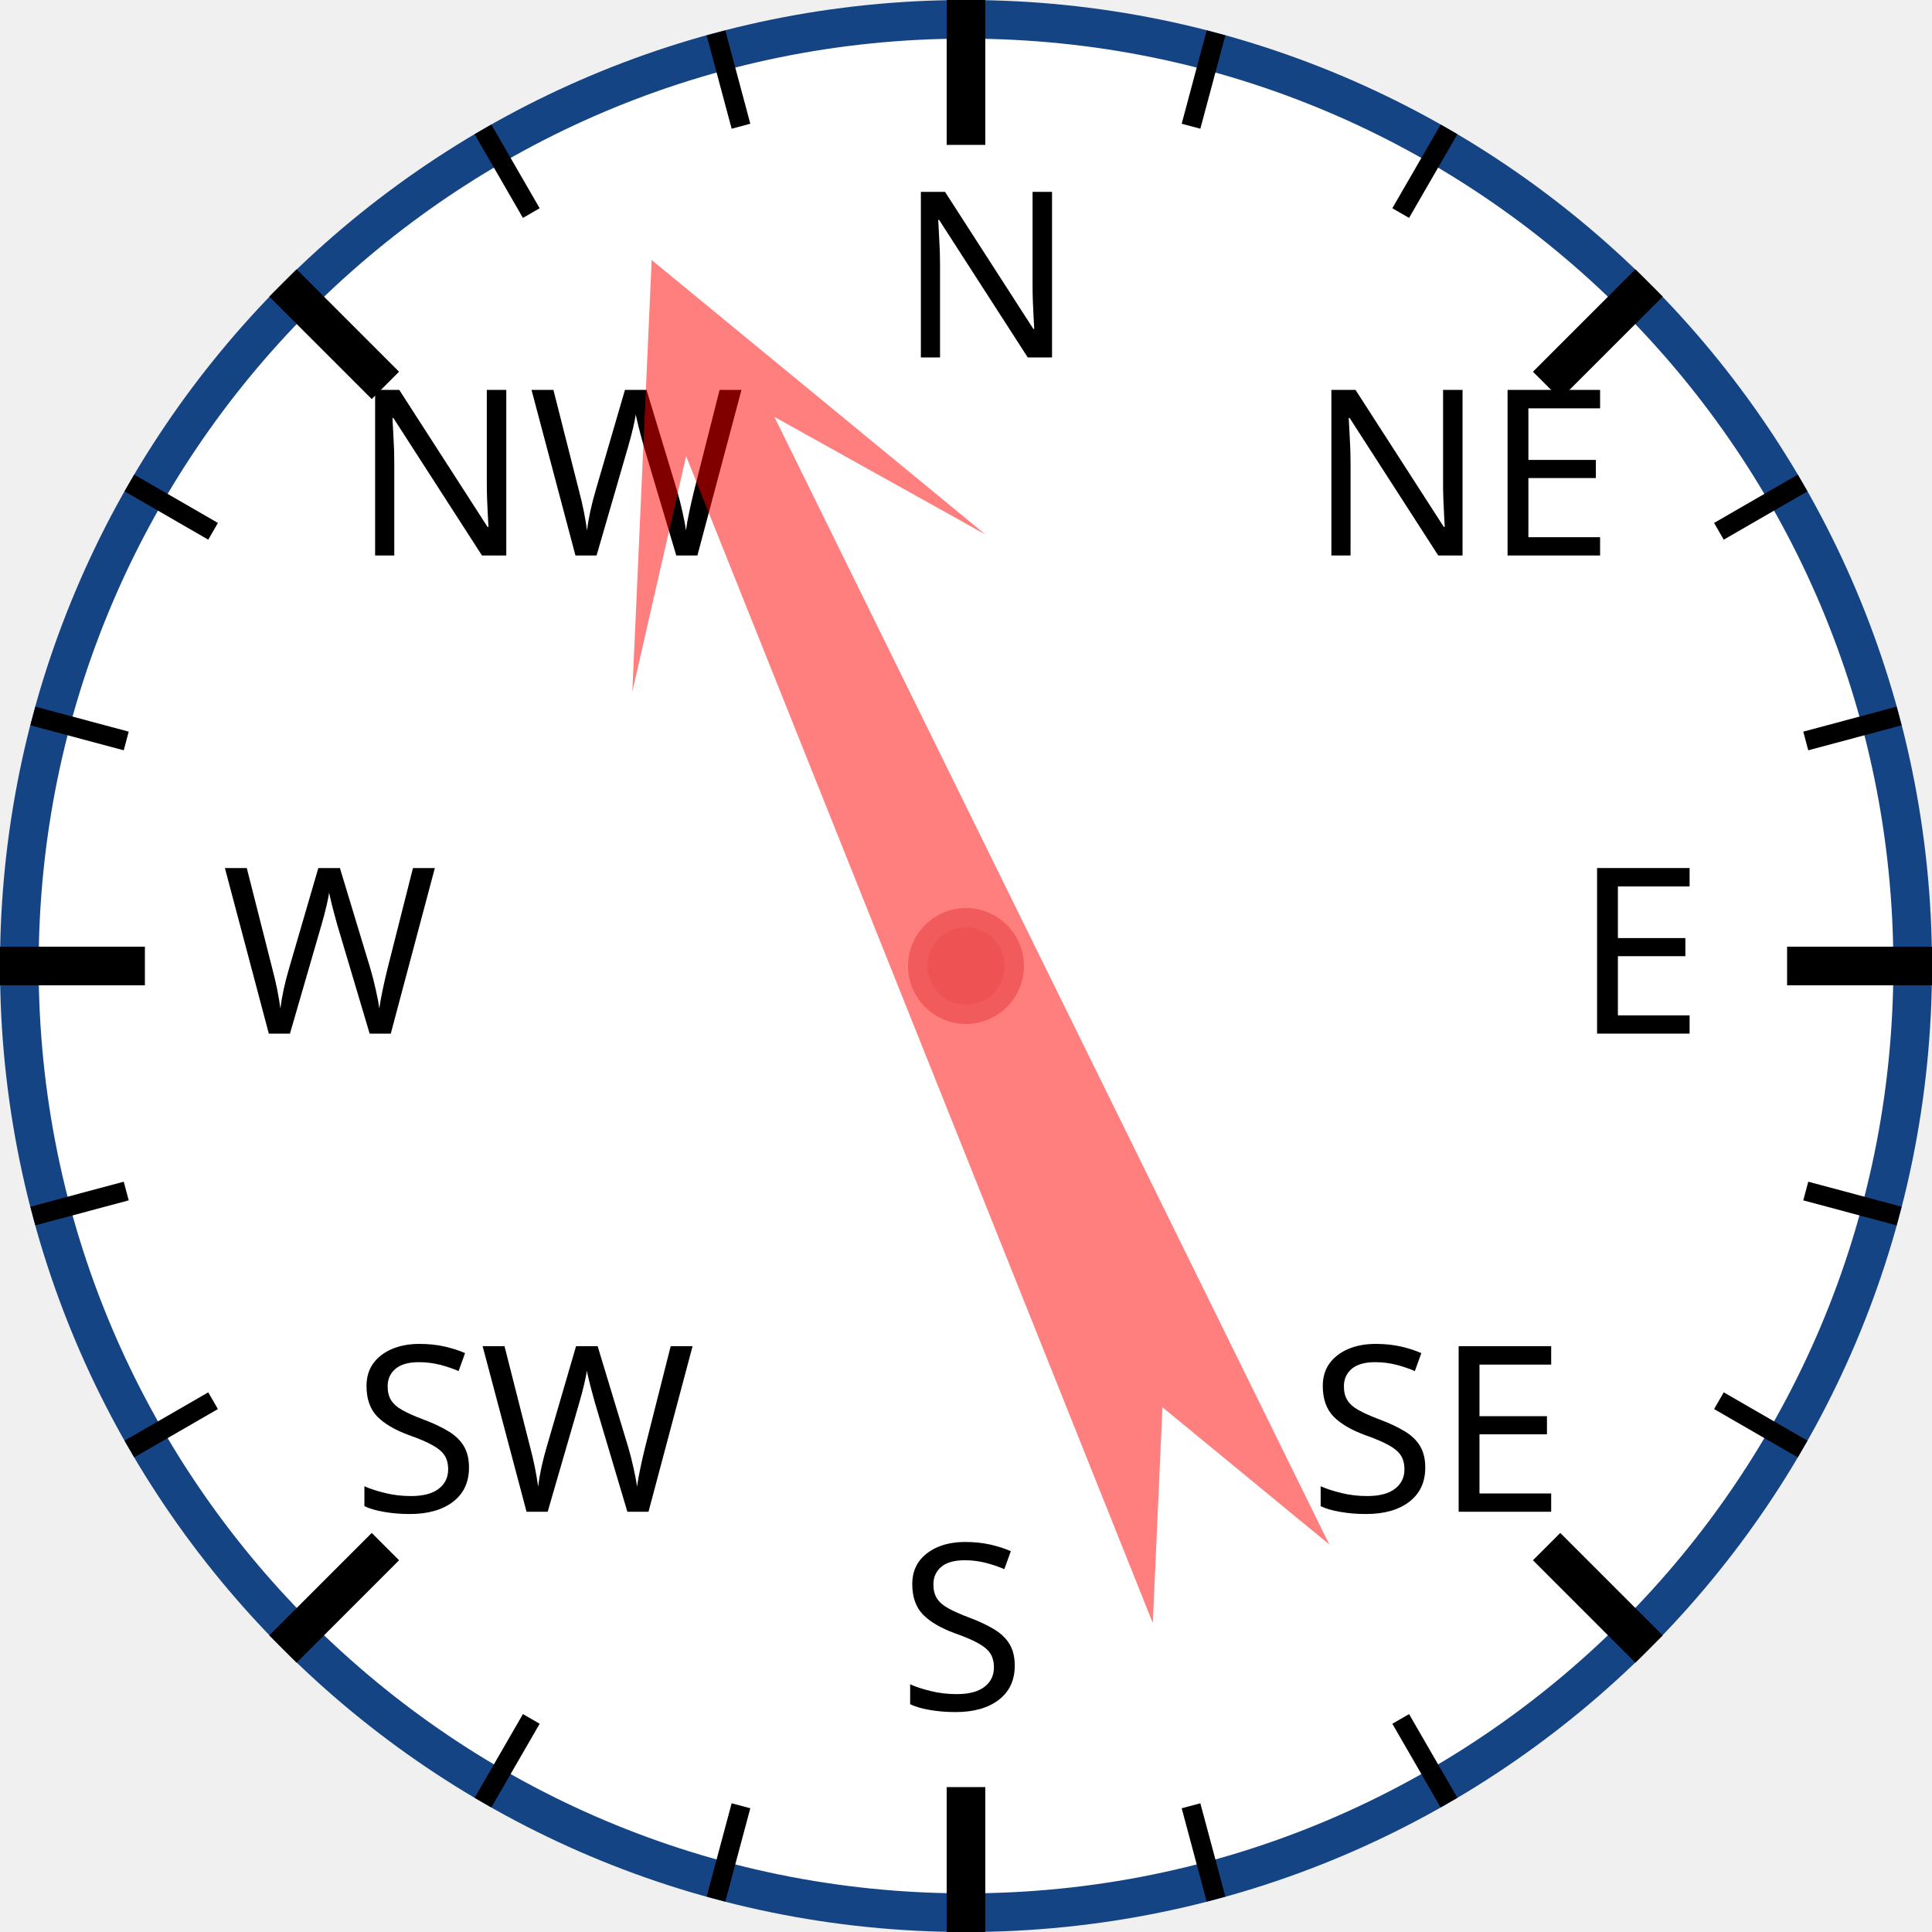
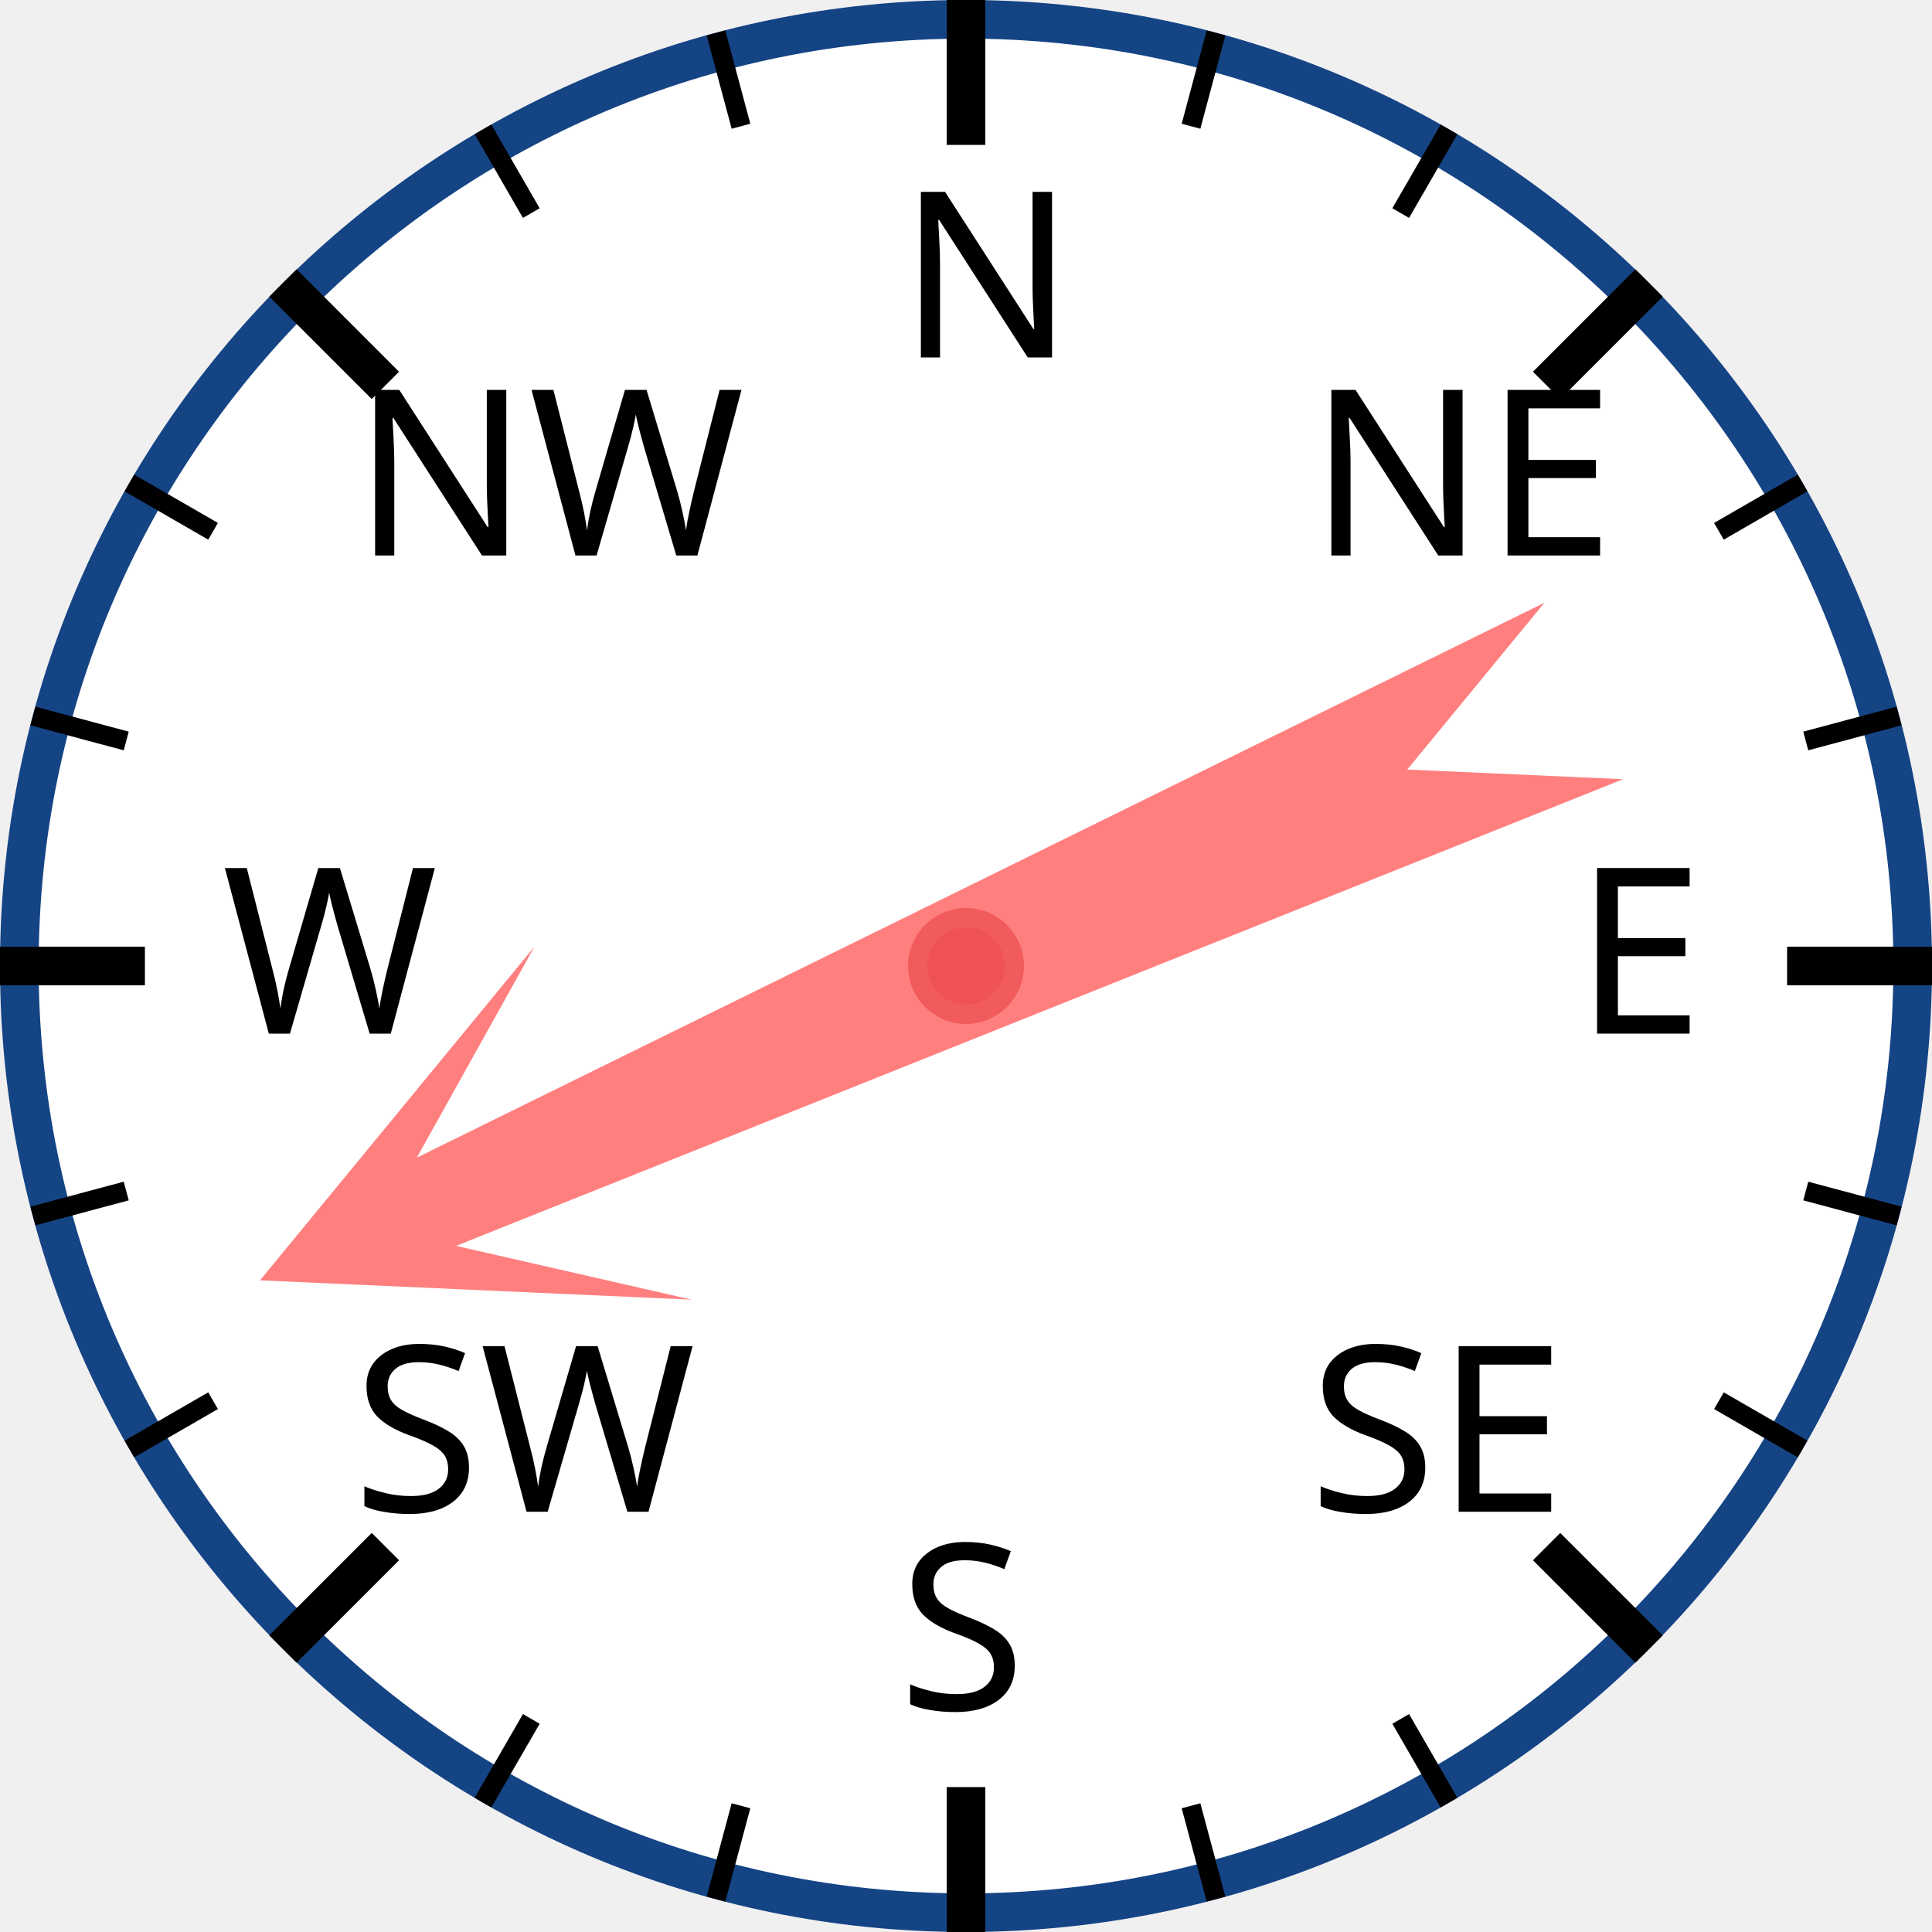
<svg xmlns="http://www.w3.org/2000/svg" width="120px" height="120px" viewBox="0 0 200 200">
  <circle cx="100" cy="100" r="98" style="fill: white; stroke: #154485; stroke-width: 4;" />
  <text x="93.0" y="37.0" style="font-family: sans-serif; font-size: 18pt;">N</text>
  <line x1="100.0" y1="0.0" x2="100.0" y2="15.0" style="stroke: black; stroke-width: 4;" />
  <line x1="74.118" y1="3.407" x2="76.706" y2="13.067" style="stroke: black; stroke-width: 2;" />
  <line x1="50" y1="13.397" x2="55" y2="22.058" style="stroke: black; stroke-width: 2;" />
  <text x="36.503" y="57.503" style="font-family: sans-serif; font-size: 18pt;">NW</text>
  <line x1="29.289" y1="29.289" x2="39.896" y2="39.896" style="stroke: black; stroke-width: 4;" />
  <line x1="13.397" y1="50" x2="22.058" y2="55" style="stroke: black; stroke-width: 2;" />
  <line x1="3.407" y1="74.118" x2="13.067" y2="76.706" style="stroke: black; stroke-width: 2;" />
  <text x="23.0" y="107.0" style="font-family: sans-serif; font-size: 18pt;">W</text>
  <line x1="0.0" y1="100.0" x2="15.0" y2="100.0" style="stroke: black; stroke-width: 4;" />
  <line x1="3.407" y1="125.882" x2="13.067" y2="123.294" style="stroke: black; stroke-width: 2;" />
  <line x1="13.397" y1="150" x2="22.058" y2="145" style="stroke: black; stroke-width: 2;" />
  <text x="36.503" y="156.497" style="font-family: sans-serif; font-size: 18pt;">SW</text>
  <line x1="29.289" y1="170.711" x2="39.896" y2="160.104" style="stroke: black; stroke-width: 4;" />
  <line x1="50" y1="186.603" x2="55" y2="177.942" style="stroke: black; stroke-width: 2;" />
  <line x1="74.118" y1="196.593" x2="76.706" y2="186.933" style="stroke: black; stroke-width: 2;" />
  <text x="93" y="177.0" style="font-family: sans-serif; font-size: 18pt;">S</text>
  <line x1="100" y1="200.0" x2="100" y2="185.0" style="stroke: black; stroke-width: 4;" />
  <line x1="125.882" y1="196.593" x2="123.294" y2="186.933" style="stroke: black; stroke-width: 2;" />
  <line x1="150.0" y1="186.603" x2="145.0" y2="177.942" style="stroke: black; stroke-width: 2;" />
  <text x="135.497" y="156.497" style="font-family: sans-serif; font-size: 18pt;">SE</text>
  <line x1="170.711" y1="170.711" x2="160.104" y2="160.104" style="stroke: black; stroke-width: 4;" />
  <line x1="186.603" y1="150" x2="177.942" y2="145" style="stroke: black; stroke-width: 2;" />
  <line x1="196.593" y1="125.882" x2="186.933" y2="123.294" style="stroke: black; stroke-width: 2;" />
  <text x="163.0" y="107" style="font-family: sans-serif; font-size: 18pt;">E</text>
  <line x1="200.0" y1="100" x2="185.0" y2="100" style="stroke: black; stroke-width: 4;" />
  <line x1="196.593" y1="74.118" x2="186.933" y2="76.706" style="stroke: black; stroke-width: 2;" />
  <line x1="186.603" y1="50" x2="177.942" y2="55" style="stroke: black; stroke-width: 2;" />
  <text x="135.497" y="57.503" style="font-family: sans-serif; font-size: 18pt;">NE</text>
  <line x1="170.711" y1="29.289" x2="160.104" y2="39.896" style="stroke: black; stroke-width: 4;" />
  <line x1="150" y1="13.397" x2="145" y2="22.058" style="stroke: black; stroke-width: 2;" />
  <line x1="125.882" y1="3.407" x2="123.294" y2="13.067" style="stroke: black; stroke-width: 2;" />
-   <polygon points="100 20 120 60 105 40 110 170 100 150 90 170 95 40 80 60" style="fill: red; fill-opacity: 0.5;" transform="rotate(336,100,100)" />
+   <polygon points="100 20 120 60 105 40 110 170 100 150 90 170 95 40 80 60" style="fill: red; fill-opacity: 0.5;" transform="rotate(246,100,100)" />
  <circle cx="100" cy="100" r="5" style="fill: #EE5252; stroke: #F25B5B; stroke-width: 2;" />
</svg>
